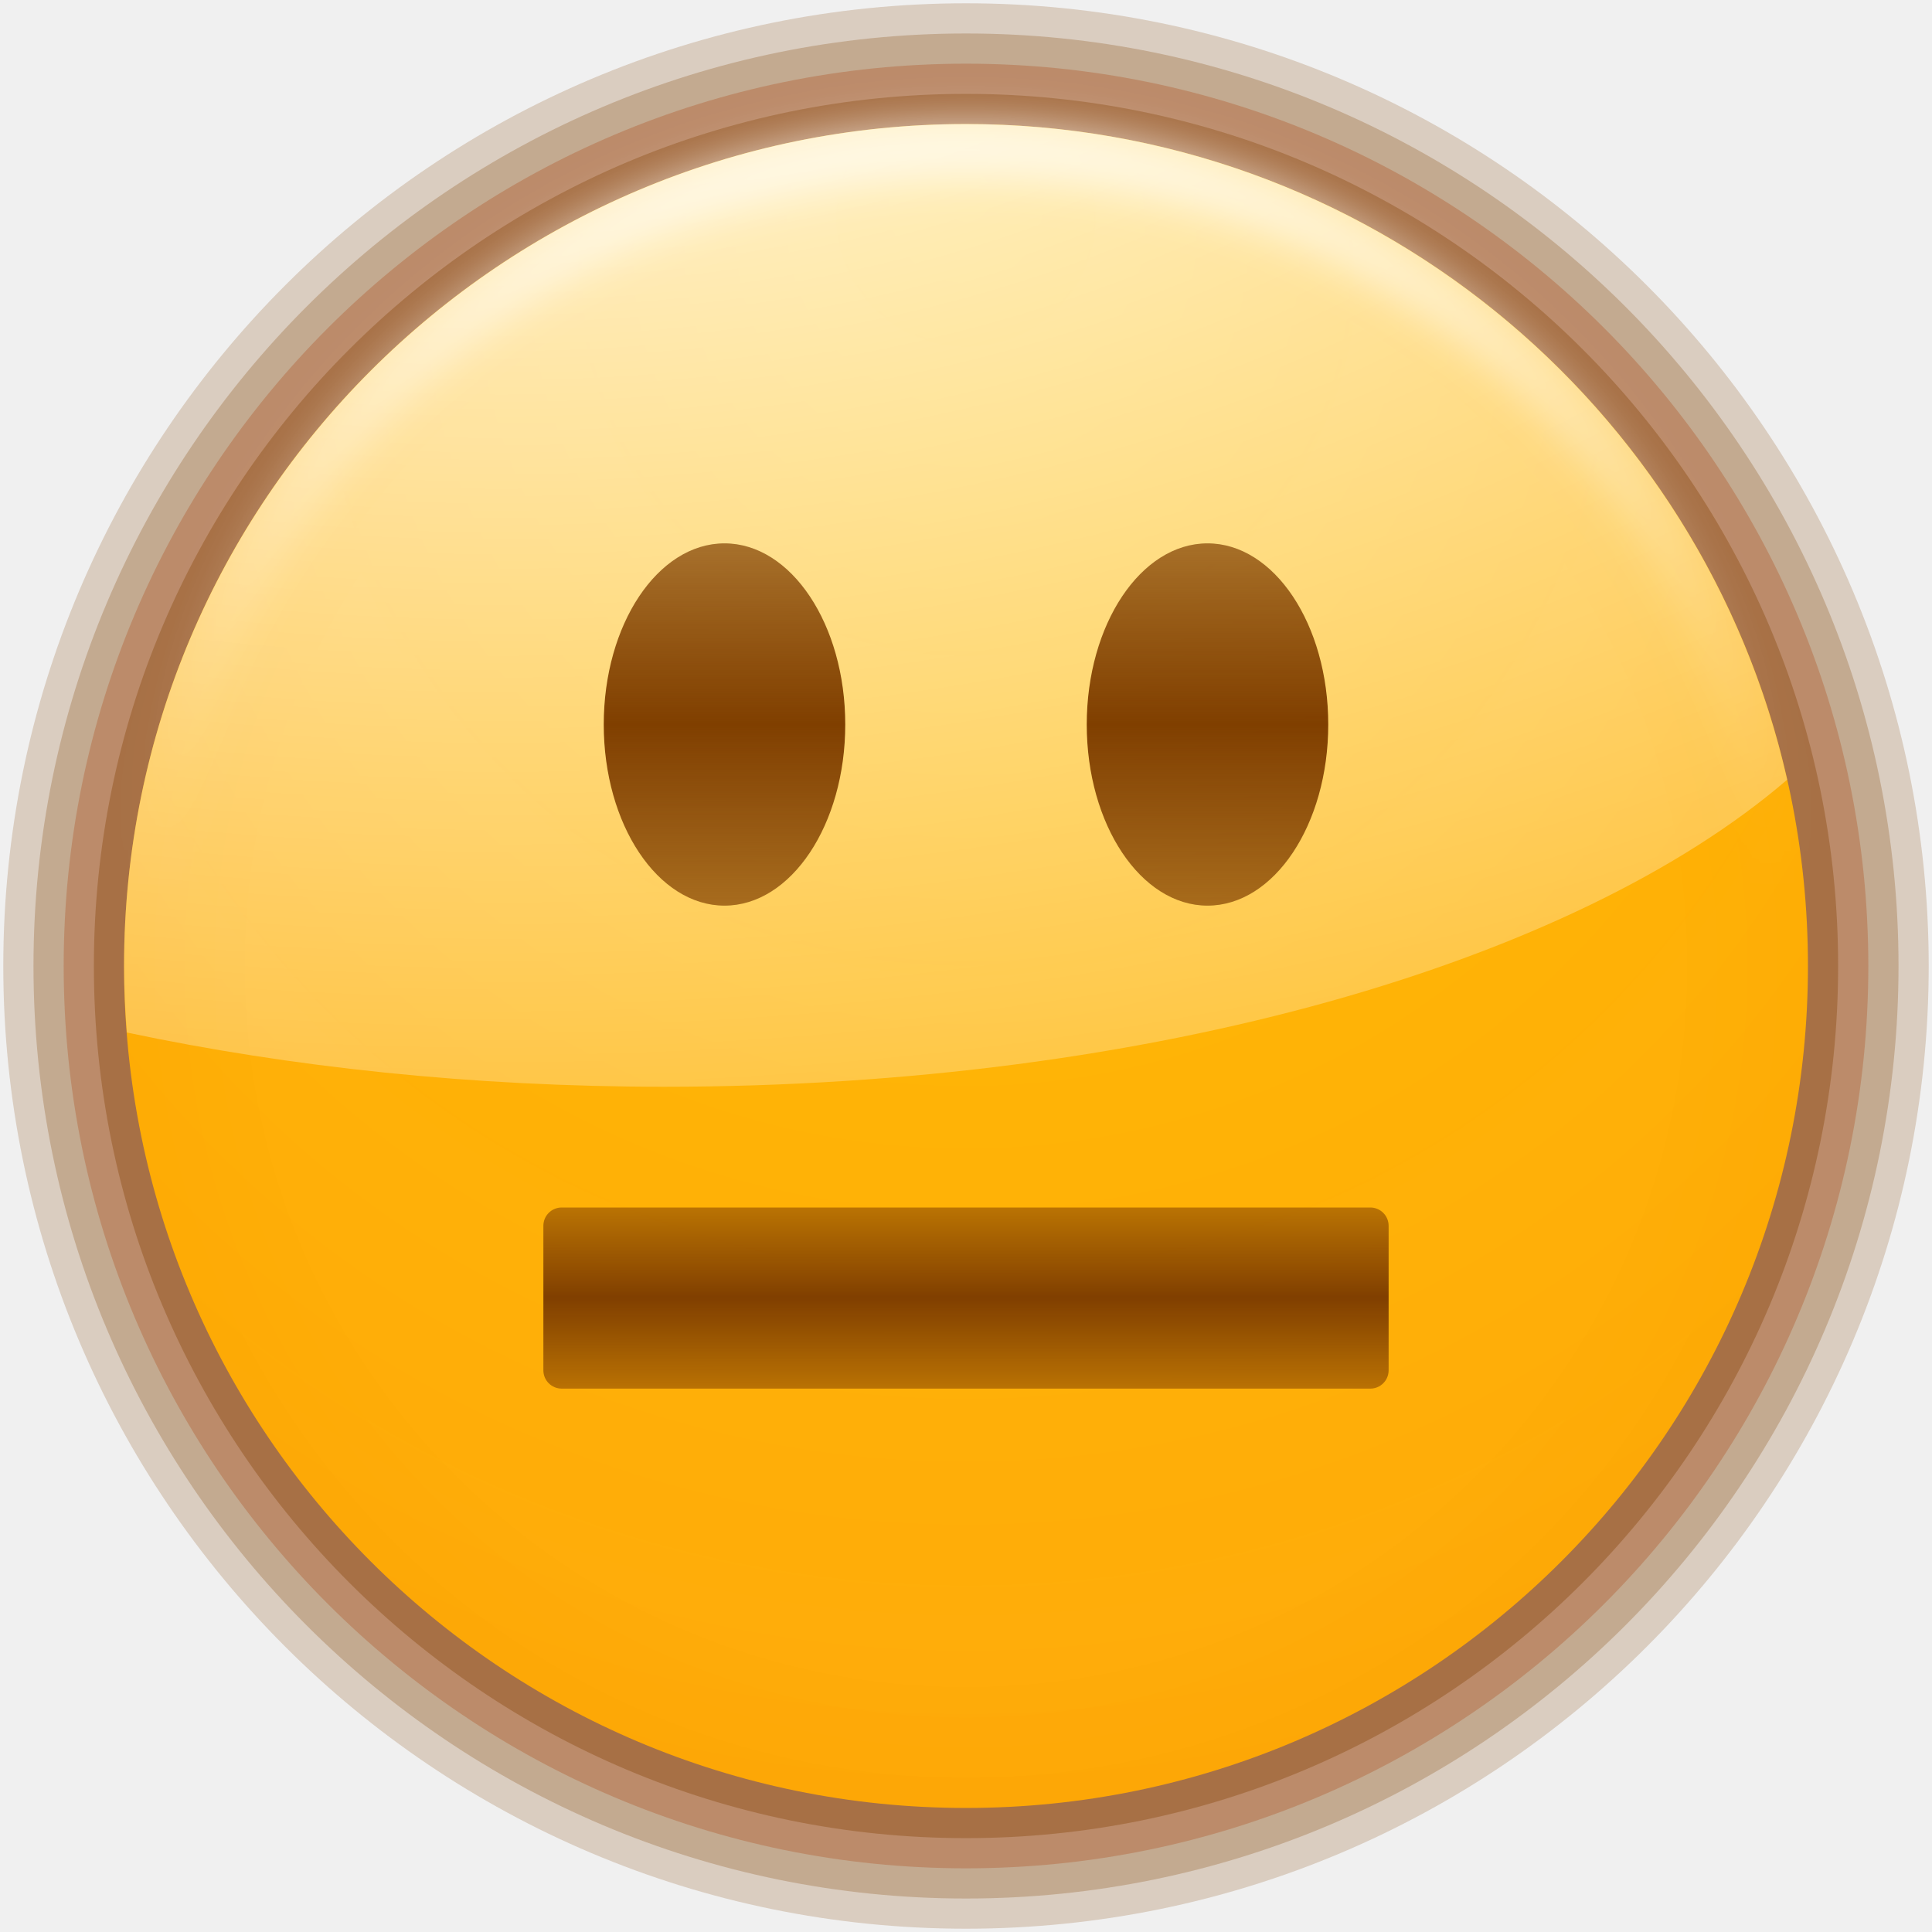
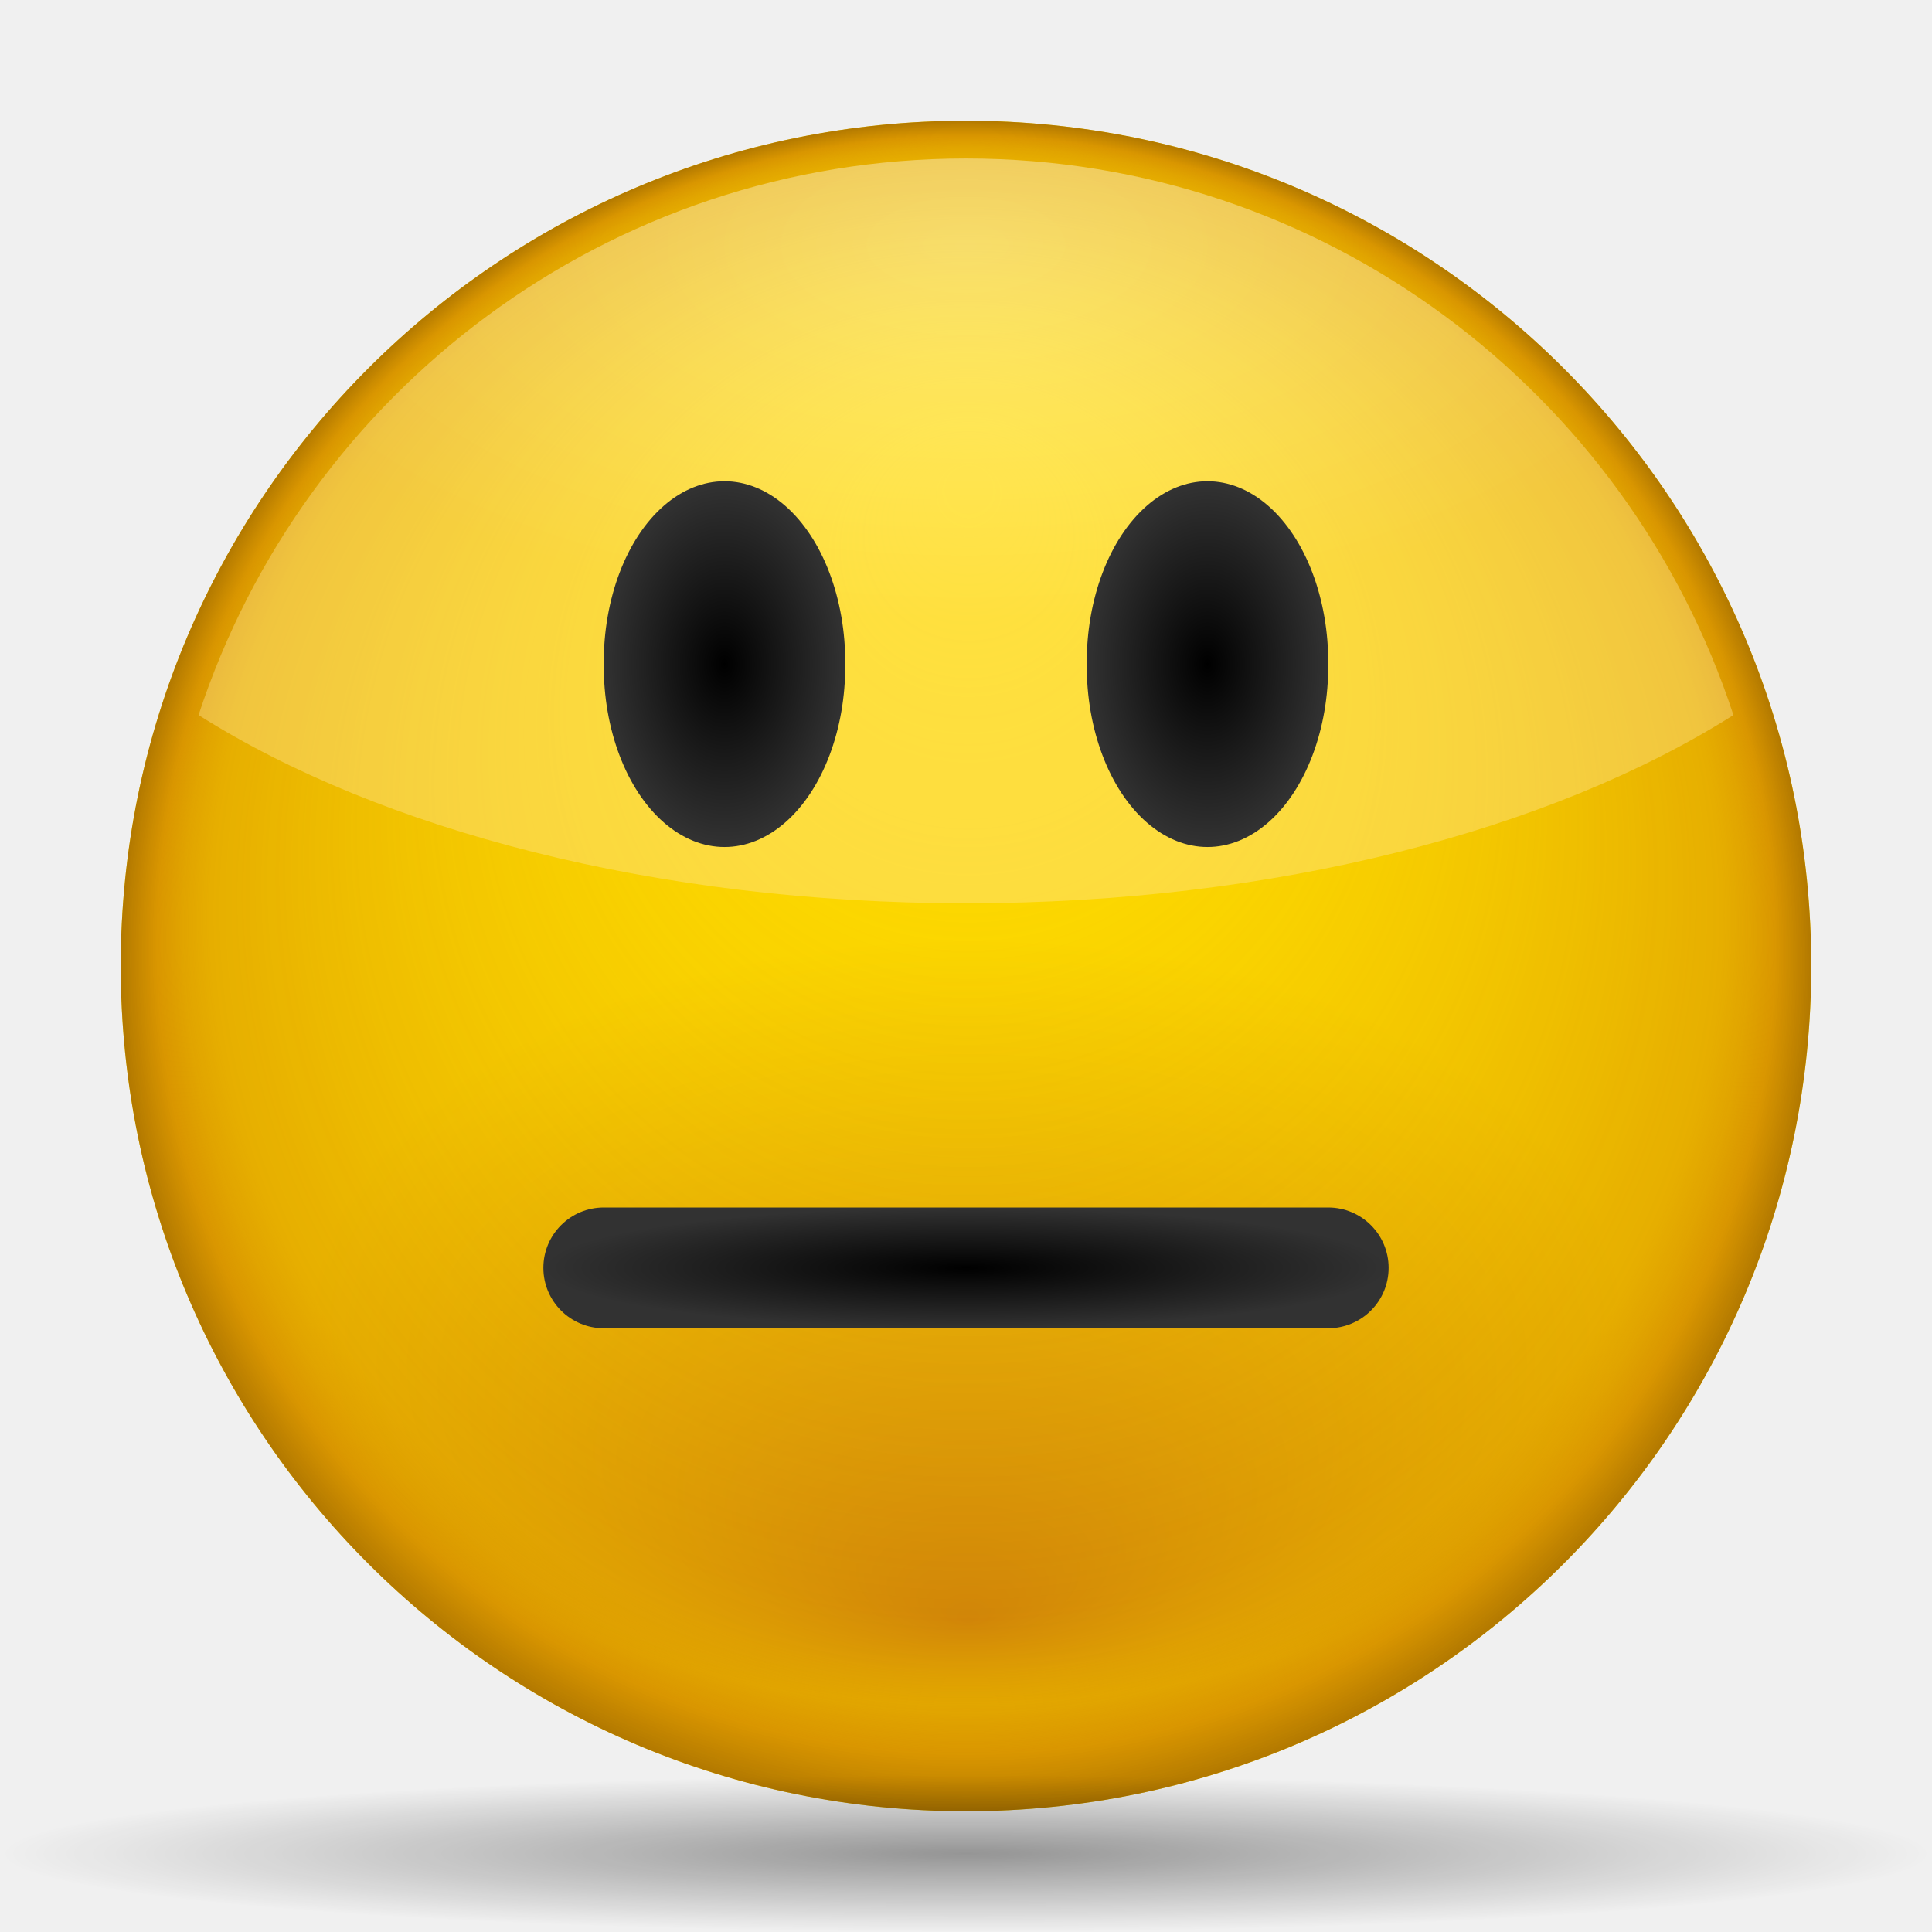
<svg xmlns="http://www.w3.org/2000/svg" xmlns:xlink="http://www.w3.org/1999/xlink" width="128" height="128" id="svg2" version="1.0">
  <defs id="defs4">
-     <linearGradient id="linearGradient3436">
-       <stop style="stop-color:#803f00;stop-opacity:1;" offset="0" id="stop3438" />
-       <stop style="stop-color:#803f00;stop-opacity:0;" offset="1" id="stop3440" />
+     <linearGradient id="linearGradient3346">
+       <stop style="stop-color:#323232;stop-opacity:1;" offset="0" id="stop3348" />
+       <stop style="stop-color:#323232;stop-opacity:0;" offset="1" id="stop3350" />
    </linearGradient>
-     <linearGradient id="linearGradient3424">
-       <stop style="stop-color:#803f00;stop-opacity:1;" offset="0" id="stop3426" />
-       <stop style="stop-color:#803f00;stop-opacity:0;" offset="1" id="stop3428" />
+     <linearGradient id="linearGradient3338">
+       <stop style="stop-color:#000000;stop-opacity:1;" offset="0" id="stop3340" />
+       <stop style="stop-color:#323232;stop-opacity:1;" offset="1" id="stop3342" />
    </linearGradient>
-     <linearGradient id="linearGradient3416">
-       <stop style="stop-color:#803f00;stop-opacity:1;" offset="0" id="stop3418" />
-       <stop style="stop-color:#803f00;stop-opacity:0;" offset="1" id="stop3420" />
+     <radialGradient gradientUnits="userSpaceOnUse" gradientTransform="matrix(1,0,0,0.4852489,0,18.10476)" r="50.844" fy="-3.859" fx="64" cy="-3.859" cx="64" id="radialGradient3892" xlink:href="#linearGradient3886" />
+     <radialGradient gradientTransform="matrix(0.7770035,-3.7166085e-3,2.1699414e-3,0.4536534,14.12642,42.67787)" gradientUnits="userSpaceOnUse" r="56.195" fy="144.308" fx="64.104" cy="100.238" cx="64.104" id="radialGradient3840" xlink:href="#linearGradient3834" />
+     <linearGradient y2="54.183" x2="45.476" y1="30.742" x1="45.476" gradientUnits="userSpaceOnUse" id="linearGradient3440" xlink:href="#linearGradient3200" />
+     <linearGradient id="linearGradient3291">
+       <stop style="stop-color:#000000;stop-opacity:1;" offset="0" id="stop3293" />
+       <stop style="stop-color:#000000;stop-opacity:0;" offset="1" id="stop3295" />
    </linearGradient>
-     <linearGradient id="linearGradient3378">
-       <stop style="stop-color:#ffffff;stop-opacity:1;" offset="0" id="stop3380" />
-       <stop style="stop-color:#ffffff;stop-opacity:0;" offset="1" id="stop3382" />
+     <radialGradient xlink:href="#linearGradient3291" id="radialGradient3336" gradientUnits="userSpaceOnUse" gradientTransform="matrix(1,0,0,0.197802,0,92.82166)" cx="63.912" cy="115.709" fx="63.912" fy="115.709" r="63.912" />
+     <linearGradient id="rect3244_12_" gradientUnits="userSpaceOnUse" x1="181.999" y1="-85.999" x2="181.999" y2="-18" gradientTransform="matrix(0,-1,1,0,-483.1434,-701.4306)">
+       <stop offset="0" style="stop-color:#A4C0E4" id="stop174" />
+       <stop offset="0.25" style="stop-color:#D1DFF1" id="stop176" />
+       <stop offset="0.85" style="stop-color:#FFFFFF" id="stop178" />
    </linearGradient>
-     <linearGradient id="linearGradient3269">
-       <stop style="stop-color:#4d2600;stop-opacity:1;" offset="0" id="stop3271" />
-       <stop style="stop-color:#ffa955;stop-opacity:1;" offset="1" id="stop3273" />
+     <linearGradient id="polygon3293_12_" gradientUnits="userSpaceOnUse" x1="645.998" y1="-532.102" x2="645.998" y2="-543.352" gradientTransform="matrix(0,-4,-4,0,-2060.408,2643.994)">
+       <stop offset="0" style="stop-color:#6193CF" id="stop182" />
+       <stop offset="1" style="stop-color:#EEEEEE" id="stop184" />
    </linearGradient>
-     <linearGradient id="linearGradient3232">
-       <stop style="stop-color:#ffbf00;stop-opacity:1;" offset="0" id="stop3234" />
-       <stop style="stop-color:#ff7e0f;stop-opacity:0.941;" offset="1" id="stop3236" />
+     <linearGradient id="XMLID_1_" gradientUnits="userSpaceOnUse" x1="84.965" y1="60.001" x2="47.999" y2="60.001">
+       <stop offset="0" style="stop-color:#2C72C7" id="stop188" />
+       <stop offset="0.15" style="stop-color:#6193CF" id="stop190" />
+       <stop offset="1" style="stop-color:#A4C0E4" id="stop192" />
    </linearGradient>
-     <linearGradient y2="59.999" x2="46.59" y1="59.999" x1="100.936" gradientUnits="userSpaceOnUse" id="linearGradient16291" xlink:href="#XMLID_4_" />
-     <linearGradient y2="60.001" x2="3.999" y1="60.001" x1="47.999" gradientTransform="translate(-617.1419,-943.4291)" gradientUnits="userSpaceOnUse" id="linearGradient16289" xlink:href="#XMLID_3_" />
-     <linearGradient y2="60" x2="47.999" y1="60" x1="3.999" gradientUnits="userSpaceOnUse" id="linearGradient16287" xlink:href="#XMLID_2_" />
-     <linearGradient y2="60.001" x2="47.999" y1="60.001" x1="84.965" gradientUnits="userSpaceOnUse" id="linearGradient16285" xlink:href="#XMLID_1_" />
-     <linearGradient y2="-543.352" x2="645.998" y1="-532.102" x1="645.998" gradientTransform="matrix(0,-4,-4,0,-2060.408,2643.994)" gradientUnits="userSpaceOnUse" id="linearGradient16283" xlink:href="#polygon3293_12_" />
-     <linearGradient y2="-18" x2="181.999" y1="-85.999" x1="181.999" gradientTransform="matrix(0,-1,1,0,-483.1434,-701.4306)" gradientUnits="userSpaceOnUse" id="linearGradient16281" xlink:href="#rect3244_12_" />
-     <linearGradient y2="59.999" x2="46.59" y1="59.999" x1="100.936" gradientUnits="userSpaceOnUse" id="XMLID_4_">
-       <stop id="stop227" style="stop-color:#A4C0E4" offset="0" />
-       <stop id="stop229" style="stop-color:#FFFFFF" offset="1" />
+     <linearGradient id="XMLID_2_" gradientUnits="userSpaceOnUse" x1="3.999" y1="60" x2="47.999" y2="60">
+       <stop offset="0" style="stop-color:#6193CF" id="stop197" />
+       <stop offset="0.154" style="stop-color:#6897D1" id="stop199" />
+       <stop offset="0.372" style="stop-color:#7AA4D7" id="stop201" />
+       <stop offset="0.628" style="stop-color:#98B9E0" id="stop203" />
+       <stop offset="0.91" style="stop-color:#C2D5EC" id="stop205" />
+       <stop offset="1" style="stop-color:#D1DFF1" id="stop207" />
    </linearGradient>
-     <linearGradient gradientTransform="translate(-617.1419,-943.4291)" y2="60.001" x2="3.999" y1="60.001" x1="47.999" gradientUnits="userSpaceOnUse" id="XMLID_3_">
-       <stop id="stop212" style="stop-color:#A4C0E4" offset="0" />
-       <stop id="stop214" style="stop-color:#FFFFFF" offset="0.7" />
+     <linearGradient id="XMLID_3_" gradientUnits="userSpaceOnUse" x1="47.999" y1="60.001" x2="3.999" y2="60.001" gradientTransform="translate(-617.1419,-943.4291)">
+       <stop offset="0" style="stop-color:#A4C0E4" id="stop212" />
+       <stop offset="0.7" style="stop-color:#FFFFFF" id="stop214" />
    </linearGradient>
-     <linearGradient y2="60" x2="47.999" y1="60" x1="3.999" gradientUnits="userSpaceOnUse" id="XMLID_2_">
-       <stop id="stop197" style="stop-color:#6193CF" offset="0" />
-       <stop id="stop199" style="stop-color:#6897D1" offset="0.154" />
-       <stop id="stop201" style="stop-color:#7AA4D7" offset="0.372" />
-       <stop id="stop203" style="stop-color:#98B9E0" offset="0.628" />
-       <stop id="stop205" style="stop-color:#C2D5EC" offset="0.91" />
-       <stop id="stop207" style="stop-color:#D1DFF1" offset="1" />
+     <linearGradient id="XMLID_4_" gradientUnits="userSpaceOnUse" x1="100.936" y1="59.999" x2="46.59" y2="59.999">
+       <stop offset="0" style="stop-color:#A4C0E4" id="stop227" />
+       <stop offset="1" style="stop-color:#FFFFFF" id="stop229" />
    </linearGradient>
-     <linearGradient y2="60.001" x2="47.999" y1="60.001" x1="84.965" gradientUnits="userSpaceOnUse" id="XMLID_1_">
-       <stop id="stop188" style="stop-color:#2C72C7" offset="0" />
-       <stop id="stop190" style="stop-color:#6193CF" offset="0.15" />
-       <stop id="stop192" style="stop-color:#A4C0E4" offset="1" />
+     <linearGradient xlink:href="#rect3244_12_" id="linearGradient16281" gradientUnits="userSpaceOnUse" gradientTransform="matrix(0,-1,1,0,-483.1434,-701.4306)" x1="181.999" y1="-85.999" x2="181.999" y2="-18" />
+     <linearGradient xlink:href="#polygon3293_12_" id="linearGradient16283" gradientUnits="userSpaceOnUse" gradientTransform="matrix(0,-4,-4,0,-2060.408,2643.994)" x1="645.998" y1="-532.102" x2="645.998" y2="-543.352" />
+     <linearGradient xlink:href="#XMLID_1_" id="linearGradient16285" gradientUnits="userSpaceOnUse" x1="84.965" y1="60.001" x2="47.999" y2="60.001" />
+     <linearGradient xlink:href="#XMLID_2_" id="linearGradient16287" gradientUnits="userSpaceOnUse" x1="3.999" y1="60" x2="47.999" y2="60" />
+     <linearGradient xlink:href="#XMLID_3_" id="linearGradient16289" gradientUnits="userSpaceOnUse" gradientTransform="translate(-617.1419,-943.4291)" x1="47.999" y1="60.001" x2="3.999" y2="60.001" />
+     <linearGradient xlink:href="#XMLID_4_" id="linearGradient16291" gradientUnits="userSpaceOnUse" x1="100.936" y1="59.999" x2="46.59" y2="59.999" />
+     <linearGradient gradientTransform="matrix(0.8373983,0,0,-0.7613343,10.4065,146.1792)" gradientUnits="userSpaceOnUse" y2="66.85" x2="57.73" y1="93.245" x1="55.931" id="linearGradient3240" xlink:href="#linearGradient3200" />
+     <linearGradient y2="54.183" x2="45.476" y1="30.742" x1="45.476" gradientUnits="userSpaceOnUse" id="linearGradient3210" xlink:href="#linearGradient3200" />
+     <linearGradient gradientUnits="userSpaceOnUse" y2="54.183" x2="45.476" y1="30.742" x1="45.476" id="linearGradient3206" xlink:href="#linearGradient3200" />
+     <radialGradient gradientTransform="matrix(0.7939579,0,0,0.457615,13.20814,40.77253)" gradientUnits="userSpaceOnUse" r="56.195" fy="145.145" fx="64.104" cy="98.409" cx="64.104" id="radialGradient3192" xlink:href="#linearGradient3186" />
+     <radialGradient gradientUnits="userSpaceOnUse" r="56.195" fy="31.731" fx="64.313" cy="64.312" cx="64.104" id="radialGradient3141" xlink:href="#linearGradient3135" />
+     <linearGradient id="linearGradient3135">
+       <stop id="stop3137" offset="0" style="stop-color:#ffdd00;stop-opacity:0;" />
+       <stop style="stop-color:#cd7f00;stop-opacity:0.498;" offset="0.894" id="stop3143" />
+       <stop id="stop3145" offset="0.927" style="stop-color:#cd7f00;stop-opacity:0.608;" />
+       <stop style="stop-color:#cd7f00;stop-opacity:0.753;" offset="0.957" id="stop3147" />
+       <stop id="stop3139" offset="1" style="stop-color:#a36500;stop-opacity:0.835;" />
    </linearGradient>
-     <linearGradient gradientTransform="matrix(0,-4,-4,0,-2060.408,2643.994)" y2="-543.352" x2="645.998" y1="-532.102" x1="645.998" gradientUnits="userSpaceOnUse" id="polygon3293_12_">
-       <stop id="stop182" style="stop-color:#6193CF" offset="0" />
-       <stop id="stop184" style="stop-color:#EEEEEE" offset="1" />
+     <linearGradient id="linearGradient3186">
+       <stop id="stop3188" offset="0" style="stop-color:#4d2600;stop-opacity:1;" />
+       <stop id="stop3190" offset="1" style="stop-color:#4d2600;stop-opacity:0;" />
    </linearGradient>
-     <linearGradient gradientTransform="matrix(0,-1,1,0,-483.1434,-701.4306)" y2="-18" x2="181.999" y1="-85.999" x1="181.999" gradientUnits="userSpaceOnUse" id="rect3244_12_">
-       <stop id="stop174" style="stop-color:#A4C0E4" offset="0" />
-       <stop id="stop176" style="stop-color:#D1DFF1" offset="0.25" />
-       <stop id="stop178" style="stop-color:#FFFFFF" offset="0.85" />
+     <linearGradient id="linearGradient3200">
+       <stop id="stop3202" offset="0" style="stop-color:#000000;stop-opacity:1;" />
+       <stop id="stop3204" offset="1" style="stop-color:#ffffff;stop-opacity:1;" />
    </linearGradient>
-     <radialGradient r="63.912" fy="115.709" fx="63.912" cy="115.709" cx="63.912" gradientTransform="matrix(1,0,0,0.197802,0,92.82166)" gradientUnits="userSpaceOnUse" id="radialGradient3336" xlink:href="#linearGradient3291" />
-     <linearGradient id="linearGradient3291">
-       <stop id="stop3293" offset="0" style="stop-color:#000000;stop-opacity:1;" />
-       <stop id="stop3295" offset="1" style="stop-color:#000000;stop-opacity:0;" />
+     <linearGradient id="linearGradient3834">
+       <stop id="stop3836" offset="0" style="stop-color:#d3880f;stop-opacity:1;" />
+       <stop id="stop3838" offset="1" style="stop-color:#ffdd00;stop-opacity:1;" />
    </linearGradient>
-     <radialGradient xlink:href="#linearGradient3232" id="radialGradient3238" cx="64" cy="64.201" fx="64" fy="53.045" r="55.962" gradientUnits="userSpaceOnUse" gradientTransform="matrix(4.616702,0,0,4.616702,-231.4689,-232.1957)" />
-     <filter id="filter3360">
-       <feGaussianBlur stdDeviation="1.534" id="feGaussianBlur3362" />
-     </filter>
-     <radialGradient xlink:href="#linearGradient3232" id="radialGradient3375" gradientUnits="userSpaceOnUse" gradientTransform="matrix(4.601811,0,0,4.601811,-230.5159,-231.4406)" cx="64" cy="64.201" fx="64" fy="53.045" r="55.962" />
-     <radialGradient xlink:href="#linearGradient3378" id="radialGradient3384" cx="33.19" cy="-60.042" fx="33.19" fy="-60.042" r="55.094" gradientTransform="matrix(3.844892,0,0,2.225588,-94.42188,115.7655)" gradientUnits="userSpaceOnUse" />
-     <linearGradient xlink:href="#linearGradient3416" id="linearGradient3422" x1="54.757" y1="42.7" x2="54.757" y2="85.45" gradientUnits="userSpaceOnUse" spreadMethod="reflect" />
-     <linearGradient xlink:href="#linearGradient3424" id="linearGradient3430" x1="44.207" y1="42.7" x2="54.757" y2="55.862" gradientUnits="userSpaceOnUse" spreadMethod="reflect" />
-     <linearGradient xlink:href="#linearGradient3416" id="linearGradient3434" gradientUnits="userSpaceOnUse" spreadMethod="reflect" x1="54.757" y1="42.7" x2="54.757" y2="85.522" />
-     <linearGradient xlink:href="#linearGradient3436" id="linearGradient4586" gradientUnits="userSpaceOnUse" spreadMethod="reflect" x1="64" y1="84" x2="135.986" y2="84" gradientTransform="matrix(1,0,0,1.150707,0,-10.24804)" />
-     <linearGradient xlink:href="#linearGradient3424" id="linearGradient3210" x1="59.711" y1="85.011" x2="59.711" y2="96.07" gradientUnits="userSpaceOnUse" spreadMethod="reflect" gradientTransform="matrix(1.835357,0,0,1.197368,-30.07285,-15.78945)" />
+     <linearGradient id="linearGradient3886">
+       <stop id="stop3888" offset="0" style="stop-color:#ffffff;stop-opacity:1;" />
+       <stop id="stop3890" offset="1" style="stop-color:#ffe496;stop-opacity:1;" />
+     </linearGradient>
+     <radialGradient xlink:href="#linearGradient3886" id="radialGradient3276" gradientUnits="userSpaceOnUse" gradientTransform="matrix(1,0,0,0.4852489,-50.05528,12.33565)" cx="64" cy="-3.859" fx="64" fy="-3.859" r="50.844" />
+     <radialGradient xlink:href="#linearGradient3834" id="radialGradient3292" gradientUnits="userSpaceOnUse" gradientTransform="matrix(0.7770035,-3.7166085e-3,2.1699414e-3,0.4536534,14.12642,42.67787)" cx="64.104" cy="100.238" fx="64.104" fy="144.308" r="56.195" />
+     <radialGradient xlink:href="#linearGradient3135" id="radialGradient3294" gradientUnits="userSpaceOnUse" cx="64.104" cy="64.312" fx="64.313" fy="31.731" r="56.195" />
+     <radialGradient xlink:href="#linearGradient3291" id="radialGradient3296" gradientUnits="userSpaceOnUse" gradientTransform="matrix(1,0,0,0.197802,0,92.82166)" cx="63.912" cy="115.709" fx="63.912" fy="115.709" r="63.912" />
+     <radialGradient xlink:href="#linearGradient3886" id="radialGradient3298" gradientUnits="userSpaceOnUse" gradientTransform="matrix(1,0,0,0.4852489,-50.05528,12.33565)" cx="64" cy="-3.859" fx="64" fy="-3.859" r="50.844" />
+     <radialGradient xlink:href="#linearGradient3886" id="radialGradient3304" gradientUnits="userSpaceOnUse" gradientTransform="matrix(1,0,0,0.4852489,-2.4e-5,18.10476)" cx="64" cy="-3.859" fx="64" fy="-3.859" r="50.844" />
+     <radialGradient xlink:href="#linearGradient3834" id="radialGradient3320" gradientUnits="userSpaceOnUse" gradientTransform="matrix(0.7770035,-3.7166085e-3,2.1699414e-3,0.4536534,14.12642,42.67787)" cx="64.104" cy="100.238" fx="64.104" fy="144.308" r="56.195" />
+     <radialGradient xlink:href="#linearGradient3135" id="radialGradient3322" gradientUnits="userSpaceOnUse" cx="64.104" cy="64.312" fx="64.313" fy="31.731" r="56.195" />
+     <radialGradient xlink:href="#linearGradient3291" id="radialGradient3324" gradientUnits="userSpaceOnUse" gradientTransform="matrix(1,0,0,0.197802,0,92.82166)" cx="63.912" cy="115.709" fx="63.912" fy="115.709" r="63.912" />
+     <radialGradient xlink:href="#linearGradient3886" id="radialGradient3326" gradientUnits="userSpaceOnUse" gradientTransform="matrix(1,0,0,0.4852489,-2.4e-5,18.10476)" cx="64" cy="-3.859" fx="64" fy="-3.859" r="50.844" />
+     <radialGradient xlink:href="#linearGradient3886" id="radialGradient3332" gradientUnits="userSpaceOnUse" gradientTransform="matrix(1,0,0,0.4852489,-2.4e-5,18.10476)" cx="64" cy="-3.859" fx="64" fy="-3.859" r="50.844" />
+     <radialGradient xlink:href="#linearGradient3338" id="radialGradient3344" cx="45.476" cy="42.563" fx="45.598" fy="37.893" r="10.511" gradientTransform="matrix(1,0,0,1.09901,0,-4.214119)" gradientUnits="userSpaceOnUse" />
+     <radialGradient xlink:href="#linearGradient3338" id="radialGradient3352" cx="45.476" cy="42.563" fx="45.476" fy="42.563" r="10.511" gradientTransform="matrix(1,0,0,1.09901,0,-4.214119)" gradientUnits="userSpaceOnUse" />
+     <radialGradient xlink:href="#linearGradient3338" id="radialGradient3360" cx="45.476" cy="42.563" fx="45.476" fy="42.563" r="10.511" gradientTransform="matrix(1,0,0,1.09901,0,-4.214119)" gradientUnits="userSpaceOnUse" />
+     <radialGradient xlink:href="#linearGradient3338" id="radialGradient4017" gradientUnits="userSpaceOnUse" gradientTransform="matrix(3.745801,-7.3163532e-8,1.4717978e-7,-2.025371,-106.696,130.6571)" cx="45.476" cy="42.563" fx="45.598" fy="37.893" r="10.511" />
+     <radialGradient xlink:href="#linearGradient3338" id="radialGradient4021" gradientUnits="userSpaceOnUse" gradientTransform="matrix(1,0,0,1.09901,0,-4.214119)" cx="45.476" cy="42.563" fx="45.598" fy="37.893" r="10.511" />
+     <radialGradient xlink:href="#linearGradient3338" id="radialGradient4024" gradientUnits="userSpaceOnUse" gradientTransform="matrix(2.788011,9.5439342e-8,1.0954635e-7,2.642028,-63.13744,35.16658)" cx="45.476" cy="42.563" fx="45.598" fy="37.893" r="10.511" />
+     <radialGradient xlink:href="#linearGradient3338" id="radialGradient4028" gradientUnits="userSpaceOnUse" gradientTransform="matrix(1,0,0,1.09901,0,-4.214119)" cx="45.476" cy="42.563" fx="45.476" fy="42.563" r="10.511" />
+     <radialGradient xlink:href="#linearGradient3338" id="radialGradient4040" cx="64" cy="82" fx="64" fy="82" r="32" gradientTransform="matrix(0.875,0,0,0.125,8,73.75)" gradientUnits="userSpaceOnUse" />
  </defs>
  <g id="layer1">
-     <path transform="matrix(0.9967745,0,0,0.9967745,0.2064289,6.1344497e-3)" d="M 119.962 64.201 A 55.962 55.962 0 1 1  8.038,64.201 A 55.962 55.962 0 1 1  119.962 64.201 z" id="path3248" style="opacity:0.2;fill:none;fill-opacity:1;stroke:#803f00;stroke-width:16.052;stroke-linecap:round;stroke-linejoin:round;stroke-miterlimit:4;stroke-dasharray:none;stroke-opacity:1" />
-     <path style="opacity:0.25;fill:none;fill-opacity:1;stroke:#803f00;stroke-width:12.039;stroke-linecap:round;stroke-linejoin:round;stroke-miterlimit:4;stroke-dasharray:none;stroke-opacity:1" id="path3246" d="M 119.962 64.201 A 55.962 55.962 0 1 1  8.038,64.201 A 55.962 55.962 0 1 1  119.962 64.201 z" transform="matrix(0.9967745,0,0,0.9967745,0.2064289,6.1344497e-3)" />
-     <path transform="matrix(0.9967745,0,0,0.9967745,0.2064289,6.1344497e-3)" d="M 119.962 64.201 A 55.962 55.962 0 1 1  8.038,64.201 A 55.962 55.962 0 1 1  119.962 64.201 z" id="path3244" style="opacity:0.3;fill:none;fill-opacity:1;stroke:#ac4311;stroke-width:8.026;stroke-linecap:round;stroke-linejoin:round;stroke-miterlimit:4;stroke-dasharray:none;stroke-opacity:1" />
-     <path style="opacity:0.35;fill:none;fill-opacity:1;stroke:#803f00;stroke-width:4.013;stroke-linecap:round;stroke-linejoin:round;stroke-miterlimit:4;stroke-dasharray:none;stroke-opacity:1" id="path3206" d="M 119.962 64.201 A 55.962 55.962 0 1 1  8.038,64.201 A 55.962 55.962 0 1 1  119.962 64.201 z" transform="matrix(0.9967745,0,0,0.9967745,0.2064289,6.1344497e-3)" />
-     <path transform="matrix(0.9967746,0,0,0.9967746,0.2064283,6.1332697e-3)" d="M 119.962 64.201 A 55.962 55.962 0 1 1  8.038,64.201 A 55.962 55.962 0 1 1  119.962 64.201 z" id="path3208" style="opacity:1;fill:url(#radialGradient3238);fill-opacity:1;stroke:none;stroke-width:0.5;stroke-linecap:round;stroke-linejoin:round;stroke-miterlimit:4;stroke-dasharray:none;stroke-opacity:1" />
-     <path style="opacity:1;fill:url(#radialGradient3384);fill-opacity:1.0;stroke:none;stroke-width:0.5;stroke-linecap:round;stroke-linejoin:round;stroke-miterlimit:4;stroke-dasharray:none;stroke-opacity:1" d="M 64 8.219 C 33.208 8.219 8.219 33.208 8.219 64 C 8.219 65.486 8.292 66.949 8.406 68.406 C 19.218 70.694 31.274 72 44 72 C 76.317 72 104.36 63.735 118.406 51.656 C 112.785 26.796 90.551 8.219 64 8.219 z " id="path3368" />
-     <path style="opacity:1;fill:url(#linearGradient3422);fill-opacity:1;stroke:none;stroke-width:0.5;stroke-linecap:round;stroke-linejoin:round;stroke-miterlimit:4;stroke-dasharray:none;stroke-opacity:1" id="path3230" d="M 65.306 42.7 A 10.549 13.162 0 1 1  44.207,42.7 A 10.549 13.162 0 1 1  65.306 42.7 z" transform="matrix(0.7583332,0,0,0.9117367,6.476195,9.068697)" />
-     <path style="opacity:0.789;fill:#ffffff;fill-opacity:1;stroke:none;stroke-width:0.5;stroke-linecap:round;stroke-linejoin:round;stroke-miterlimit:4;stroke-dasharray:none;stroke-opacity:1;filter:url(#filter3360)" d="M 64,8.464 C 35.354,8.464 11.931,30.973 10.496,59.264 C 12.016,32.579 35.411,11.361 64,11.361 C 92.589,11.361 115.984,32.579 117.504,59.264 C 116.069,30.973 92.646,8.464 64,8.464 z " id="path3250" />
-     <path transform="matrix(0.7583332,0,0,0.9117367,38.4762,9.068701)" d="M 65.306 42.7 A 10.549 13.162 0 1 1  44.207,42.7 A 10.549 13.162 0 1 1  65.306 42.7 z" id="path3432" style="opacity:1;fill:url(#linearGradient3434);fill-opacity:1;stroke:none;stroke-width:0.5;stroke-linecap:round;stroke-linejoin:round;stroke-miterlimit:4;stroke-dasharray:none;stroke-opacity:1" />
-     <rect style="opacity:1;fill:url(#linearGradient3210);fill-opacity:1.0;stroke:none;stroke-width:4;stroke-linecap:round;stroke-linejoin:round;stroke-miterlimit:4;stroke-dasharray:none;stroke-opacity:1" id="rect2232" width="56" height="12" x="36" y="80" rx="1.213" ry="1.213" />
+     <path style="fill:url(#radialGradient3320);fill-opacity:1;stroke:none;stroke-width:2;stroke-miterlimit:4;stroke-dasharray:none;stroke-opacity:1" id="path2160" d="M 120.299 64.312 A 56.195 56.195 0 1 1  7.909,64.312 A 56.195 56.195 0 1 1  120.299 64.312 z" transform="matrix(0.9965278,0,0,0.9965278,0.118494,-8.8889e-2)" />
+     <path transform="matrix(0.9965278,0,0,0.9965278,0.118494,-8.8889e-2)" d="M 120.299 64.312 A 56.195 56.195 0 1 1  7.909,64.312 A 56.195 56.195 0 1 1  120.299 64.312 z" id="path3133" style="fill:url(#radialGradient3322);fill-opacity:1;stroke:none;stroke-width:2;stroke-miterlimit:4;stroke-dasharray:none;stroke-opacity:1" />
+     <g id="g3329" transform="translate(-2.4e-5,-5e-7)">
+       <path transform="matrix(1.001374,0,0,0.410363,-2.393169e-5,75.32943)" d="M 127.824 115.709 A 63.912 12.642 0 1 1  0,115.709 A 63.912 12.642 0 1 1  127.824 115.709 z" id="path1563" style="opacity:0.381;fill:url(#radialGradient3324);fill-opacity:1;fill-rule:nonzero;stroke:none;stroke-width:0;stroke-linecap:round;stroke-linejoin:round;stroke-miterlimit:4;stroke-dasharray:none;stroke-dashoffset:4;stroke-opacity:1" />
+     </g>
+     <path style="opacity:0.416;fill:url(#radialGradient3332);fill-opacity:1;stroke:none;stroke-width:2;stroke-miterlimit:4;stroke-dasharray:none;stroke-opacity:1" d="M 64,10.5 C 40.273,10.5 20.157,25.978 13.156,47.375 C 25.184,54.987 43.496,59.844 64,59.844 C 84.504,59.844 102.816,54.987 114.844,47.375 C 107.843,25.978 87.727,10.5 64,10.5 z " id="path3242" />
+     <path transform="matrix(0.7611386,-4.1242506e-8,0,1.038851,45.38612,-0.2162153)" d="M 55.987 42.563 A 10.511 11.551 0 1 1  34.966,42.563 A 10.511 11.551 0 1 1  55.987 42.563 z" id="path3196" style="fill:url(#radialGradient3352);fill-opacity:1.0;stroke:none;stroke-width:2;stroke-miterlimit:4;stroke-dasharray:none;stroke-opacity:1" />
+     <path style="fill:url(#radialGradient3360);fill-opacity:1.0;stroke:none;stroke-width:2;stroke-miterlimit:4;stroke-dasharray:none;stroke-opacity:1" id="path3194" d="M 55.987 42.563 A 10.511 11.551 0 1 1  34.966,42.563 A 10.511 11.551 0 1 1  55.987 42.563 z" transform="matrix(0.7611386,4.1242506e-8,2.7212318e-8,1.038851,13.38612,-0.216222)" />
+     <rect style="opacity:1;fill:url(#radialGradient4040);fill-opacity:1;stroke:none;stroke-width:4;stroke-linecap:round;stroke-linejoin:round;stroke-miterlimit:4;stroke-dasharray:none;stroke-opacity:1" id="rect4030" width="56" height="8" x="36" y="80" rx="4" ry="4" />
  </g>
</svg>
